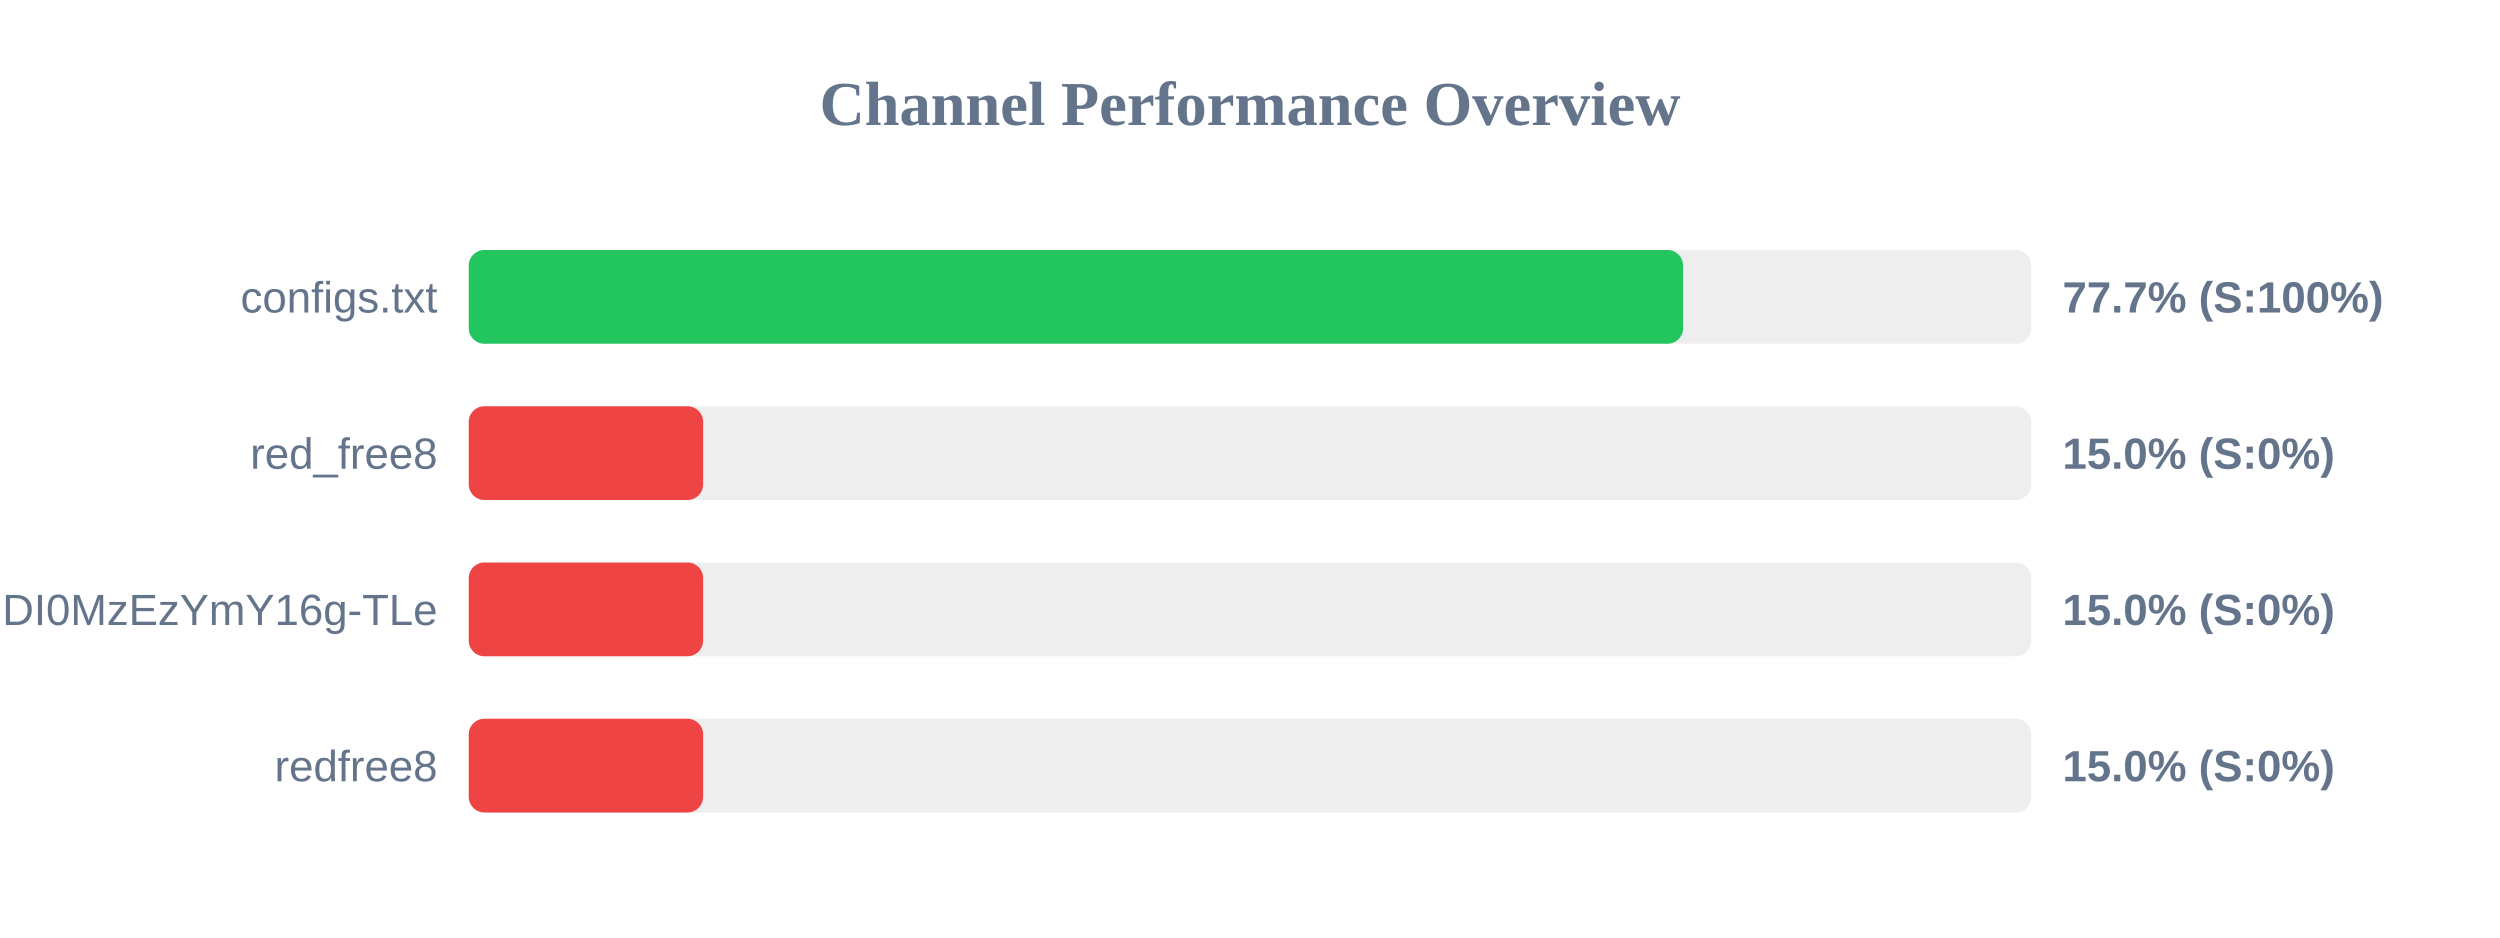
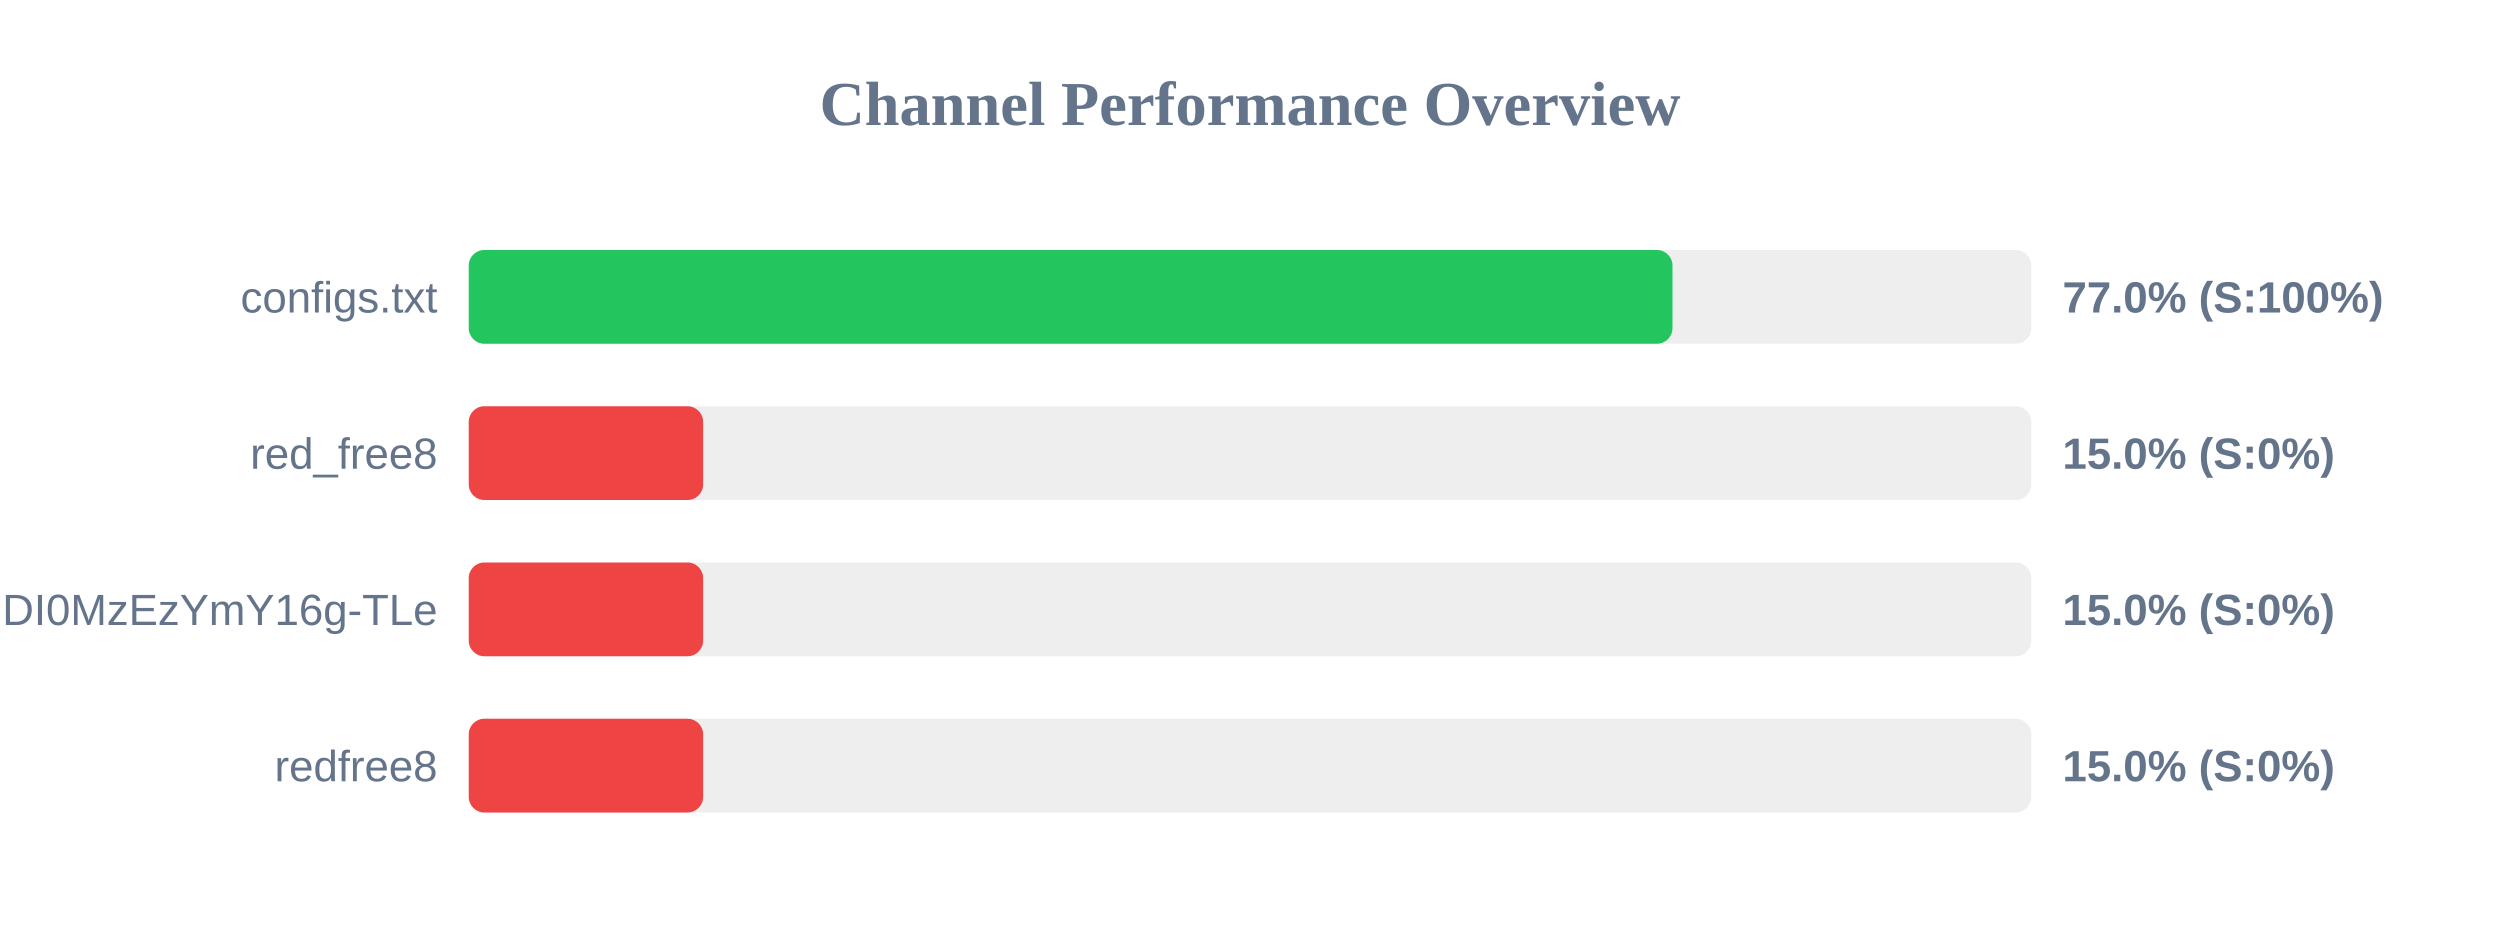
<svg xmlns="http://www.w3.org/2000/svg" width="800" height="300" version="1.1">
  <style>
        .row { font: 14px Arial; fill: #64748b; }
        .score { font: bold 14px Arial; fill: #64748b; }
    </style>
  <text x="400" y="40" text-anchor="middle" font-size="20px" font-weight="bold" fill="#64748b">Channel Performance Overview</text>
  <rect x="150" y="80" width="500" height="30" fill="#eee" rx="5" />
-   <rect x="150" y="80" width="388.6" height="30" fill="#22c55e" rx="5" />
+   <rect x="150" y="80" width="385.2" height="30" fill="#22c55e" rx="5" />
  <text x="140" y="100" text-anchor="end" class="row">configs.txt</text>
-   <text x="660" y="100" text-anchor="start" class="score">77.7% (S:100%)</text>
+   <text x="660" y="100" text-anchor="start" class="score">77.0% (S:100%)</text>
  <rect x="150" y="130" width="500" height="30" fill="#eee" rx="5" />
  <rect x="150" y="130" width="75.0" height="30" fill="#ef4444" rx="5" />
  <text x="140" y="150" text-anchor="end" class="row">red_free8</text>
  <text x="660" y="150" text-anchor="start" class="score">15.0% (S:0%)</text>
  <rect x="150" y="180" width="500" height="30" fill="#eee" rx="5" />
  <rect x="150" y="180" width="75.0" height="30" fill="#ef4444" rx="5" />
  <text x="140" y="200" text-anchor="end" class="row">NjEzODY1NDgyOCwxNzQ1NDI0MzEzYmY16g-TLe</text>
  <text x="660" y="200" text-anchor="start" class="score">15.0% (S:0%)</text>
  <rect x="150" y="230" width="500" height="30" fill="#eee" rx="5" />
  <rect x="150" y="230" width="75.0" height="30" fill="#ef4444" rx="5" />
  <text x="140" y="250" text-anchor="end" class="row">redfree8</text>
  <text x="660" y="250" text-anchor="start" class="score">15.0% (S:0%)</text>
</svg>
